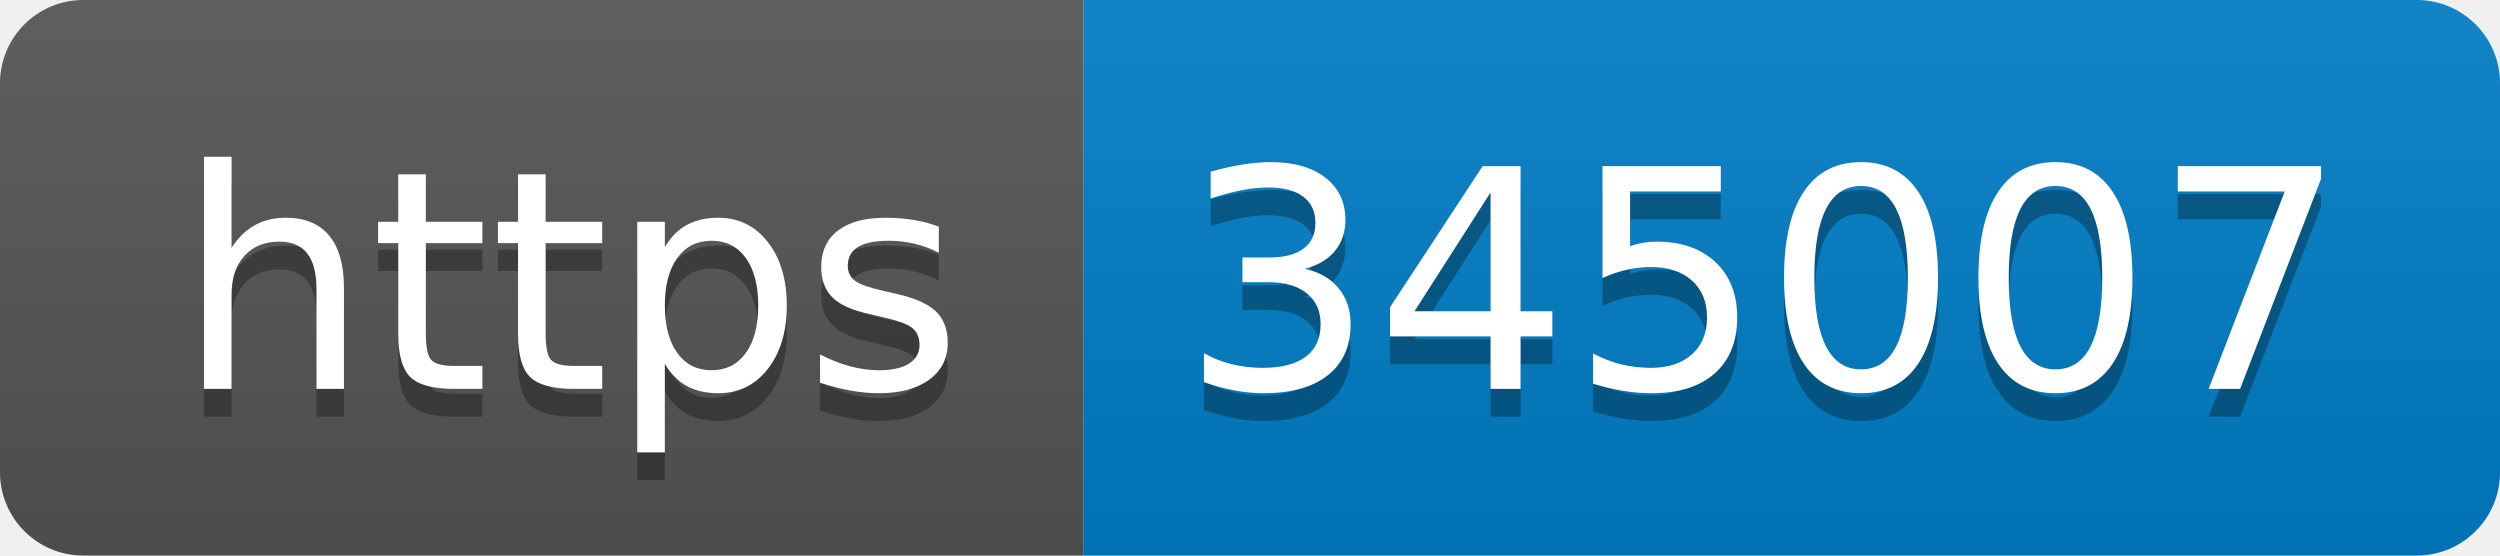
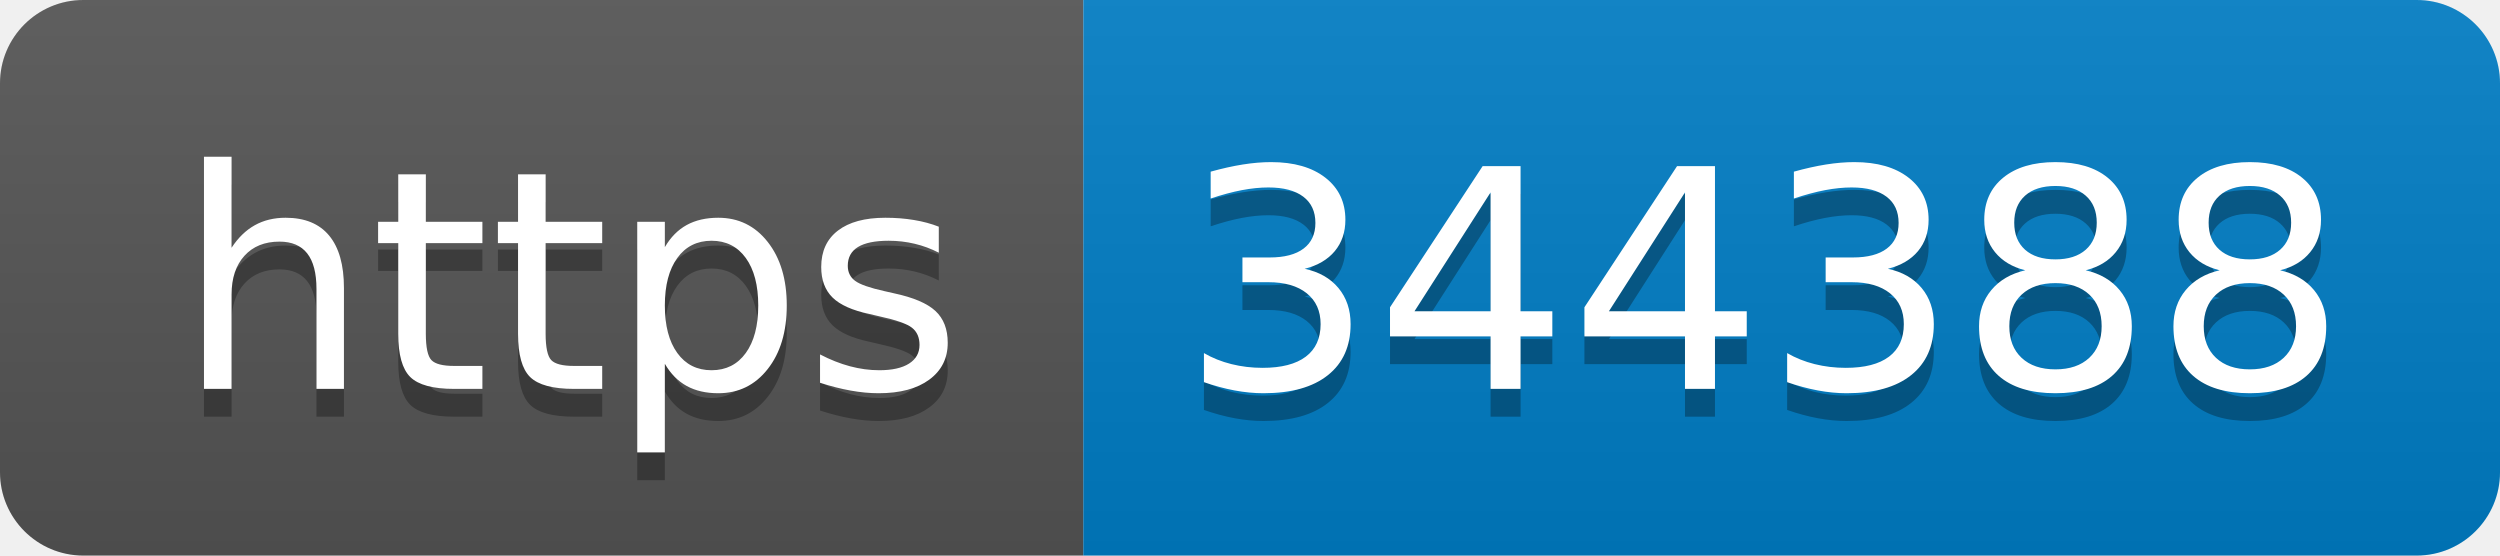
- <svg xmlns="http://www.w3.org/2000/svg" width="90" height="20" role="img" aria-label="https: 345007">
+ <svg xmlns="http://www.w3.org/2000/svg" width="90" height="20" role="img" aria-label="https: 344388">
  <linearGradient id="s" x2="0" y2="100%">
    <stop offset="0" stop-color="#bbb" stop-opacity=".1" />
    <stop offset="1" stop-opacity=".1" />
  </linearGradient>
  <clipPath id="r">
    <rect width="90" height="20" rx="3" fill="#fff" />
  </clipPath>
  <g clip-path="url(#r)">
    <rect width="39" height="20" fill="#555" />
    <rect x="39" width="51" height="20" fill="#007ec6" />
    <rect width="90" height="20" fill="url(#s)" />
  </g>
  <g fill="#fff" text-anchor="middle" font-family="Verdana,Geneva,DejaVu Sans,sans-serif" text-rendering="geometricPrecision" font-size="110">
    <text aria-hidden="true" x="205" y="150" fill="#010101" fill-opacity=".3" transform="scale(.1)" textLength="290">https</text>
    <text x="205" y="140" transform="scale(.1)" fill="#fff" textLength="290">https</text>
-     <text aria-hidden="true" x="635" y="150" fill="#010101" fill-opacity=".3" transform="scale(.1)" textLength="410">345007</text>
-     <text x="635" y="140" transform="scale(.1)" fill="#fff" textLength="410">345007</text>
+     <text aria-hidden="true" x="635" y="150" fill="#010101" fill-opacity=".3" transform="scale(.1)" textLength="410">344388</text>
+     <text x="635" y="140" transform="scale(.1)" fill="#fff" textLength="410">344388</text>
  </g>
</svg>
